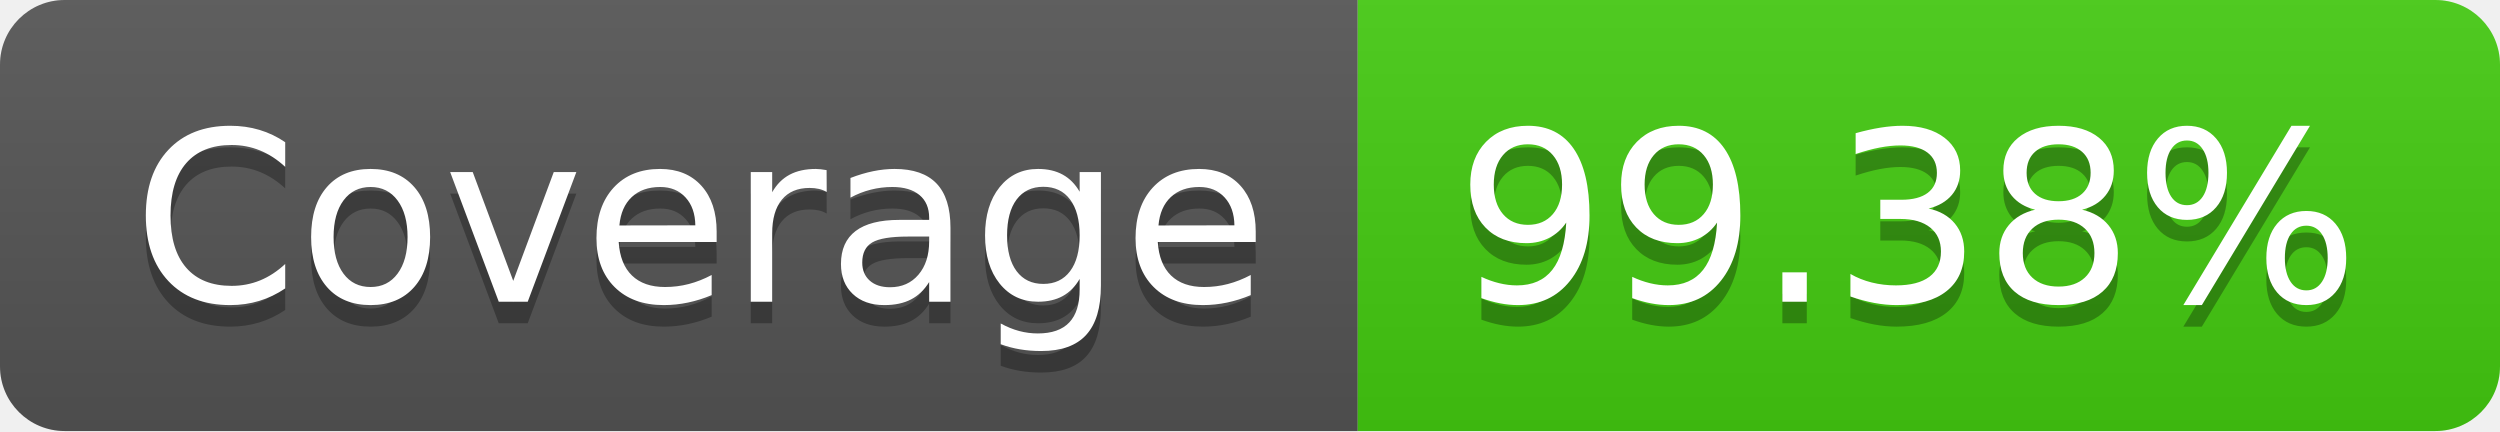
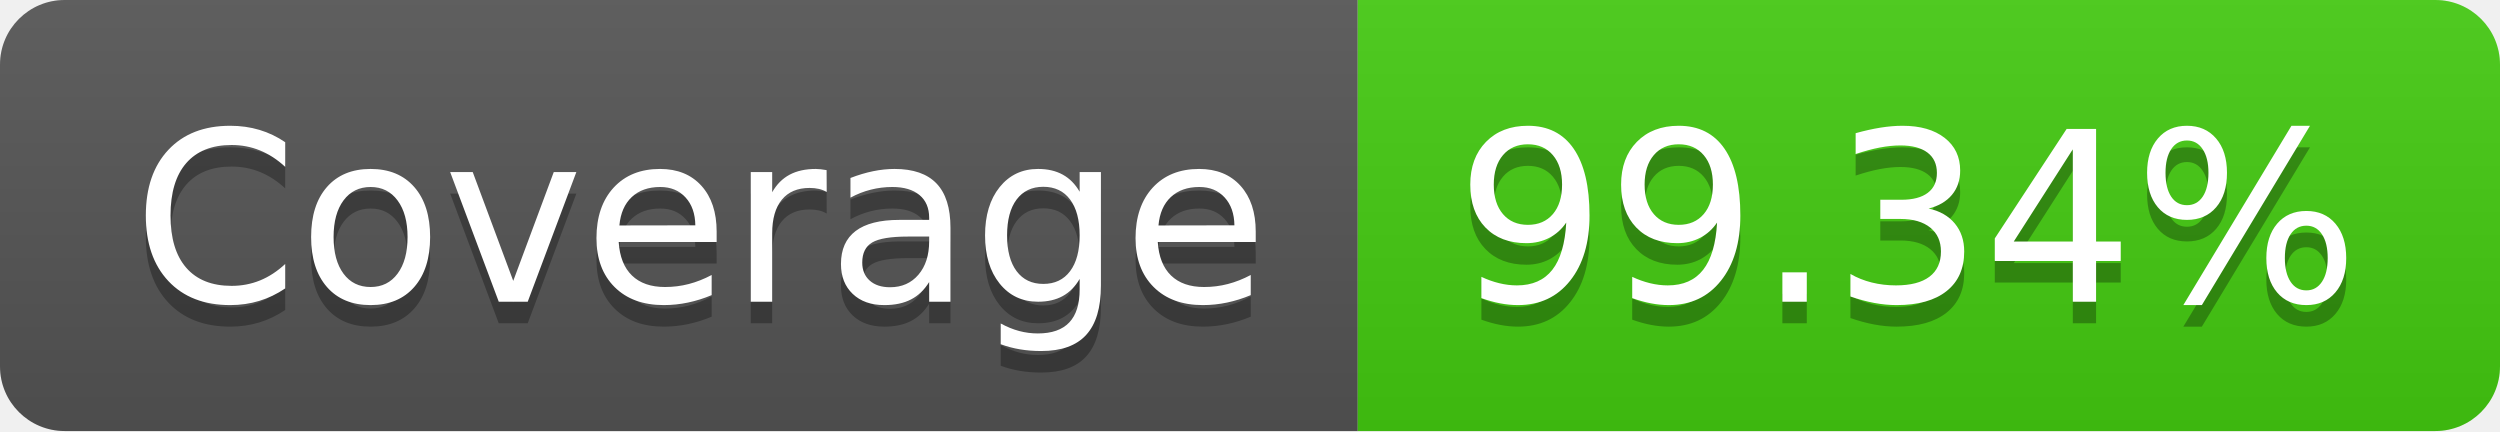
- <svg xmlns="http://www.w3.org/2000/svg" width="116" height="20" role="img" aria-label="Coverage: 99.38%">
+ <svg xmlns="http://www.w3.org/2000/svg" width="116" height="20" role="img" aria-label="Coverage: 99.34%">
  <linearGradient id="s" x2="0" y2="100%">
    <stop offset="0" stop-color="#bbb" stop-opacity=".1" />
    <stop offset="1" stop-opacity=".1" />
  </linearGradient>
  <clipPath id="r">
    <rect width="116" height="20" rx="3" fill="#fff" />
  </clipPath>
  <g clip-path="url(#r)">
    <rect width="63" height="20" fill="#555" />
    <rect x="63" width="53" height="20" fill="#4c1" />
    <rect width="116" height="20" fill="url(#s)" />
  </g>
  <g fill="#fff" text-anchor="middle" font-family="Verdana,Geneva,DejaVu Sans,sans-serif" text-rendering="geometricPrecision" font-size="110">
    <text aria-hidden="true" x="325" y="150" fill="#010101" fill-opacity=".3" transform="scale(.1)" textLength="530">Coverage</text>
    <text x="325" y="140" transform="scale(.1)" fill="#fff" textLength="530">Coverage</text>
-     <text aria-hidden="true" x="885" y="150" fill="#010101" fill-opacity=".3" transform="scale(.1)" textLength="430">99.38%</text>
-     <text x="885" y="140" transform="scale(.1)" fill="#fff" textLength="430">99.38%</text>
+     <text aria-hidden="true" x="885" y="150" fill="#010101" fill-opacity=".3" transform="scale(.1)" textLength="430">99.34%</text>
+     <text x="885" y="140" transform="scale(.1)" fill="#fff" textLength="430">99.34%</text>
  </g>
</svg>
